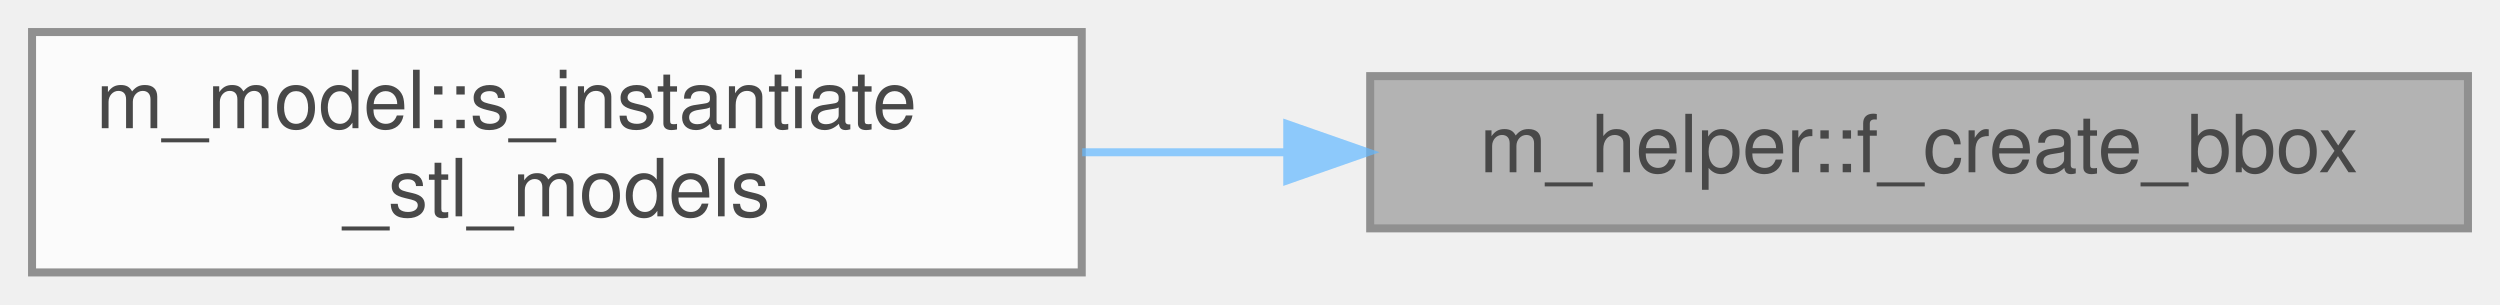
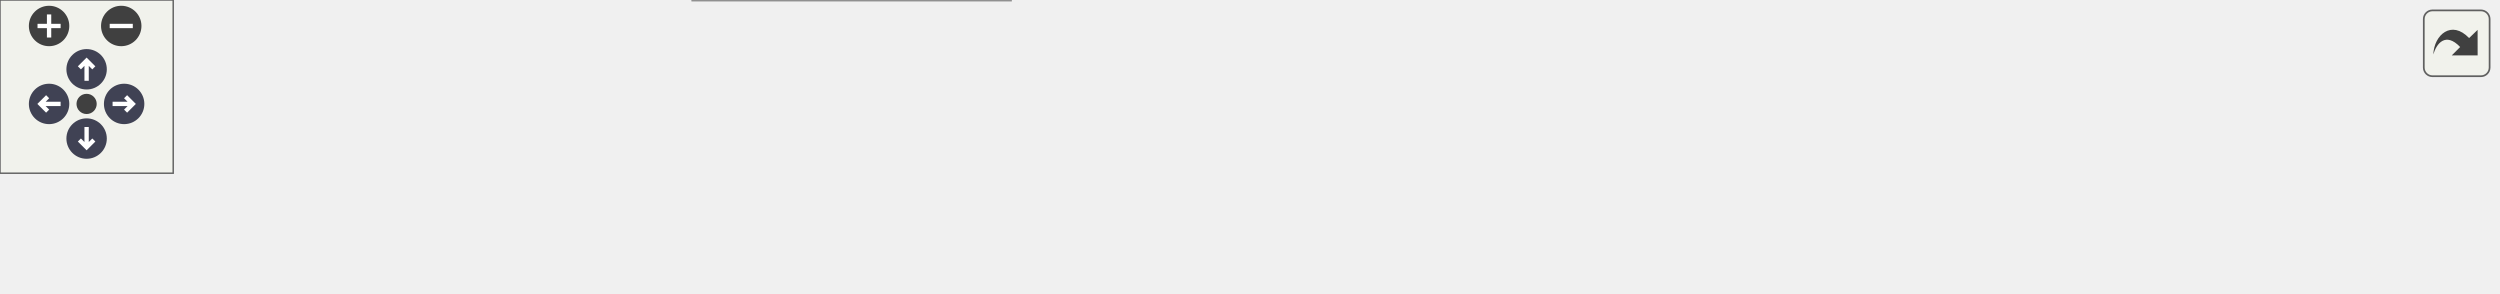
- <svg xmlns="http://www.w3.org/2000/svg" xmlns:xlink="http://www.w3.org/1999/xlink" width="312pt" height="38pt" viewBox="0.00 0.00 312.00 38.00">
-   <svg id="main" version="1.1" xml:space="preserve">
-     <style type="text/css">
+ <svg xmlns="http://www.w3.org/2000/svg" xmlns:xlink="http://www.w3.org/1999/xlink" id="main" version="1.1" xml:space="preserve">
+   <style type="text/css">
.node, .edge {opacity: 0.7;}
.node.selected, .edge.selected {opacity: 1;}
.edge:hover path { stroke: red; }
.edge:hover polygon { stroke: red; fill: red; }
</style>
-     <svg id="graph" class="graph">
-       <g id="graph0" class="graph" transform="scale(1 1) rotate(0) translate(4 34)">
-         <g id="Node000001" class="node">
-           <g id="a_Node000001">
-             <a xlink:title="Create a bounding box for a model.">
-               <polygon fill="#999999" stroke="#666666" points="304,-24.5 167,-24.5 167,-5.5 304,-5.5 304,-24.5" />
-               <text text-anchor="middle" x="235.5" y="-12.5" font-family="Helvetica,sans-Serif" font-size="10.00">m_helper::f_create_bbox</text>
-             </a>
-           </g>
-         </g>
-         <g id="Node000002" class="node">
-           <g id="a_Node000002">
-             <a xlink:href="namespacem__model.html#ad9f8c664e4672afe1a2ea1d0f92accd9" target="_top" xlink:title="Load, transform, and register STL/OBJ immersed-boundary models onto the simulation grid.">
-               <polygon fill="white" stroke="#666666" points="131,-30 0,-30 0,0 131,0 131,-30" />
-               <text text-anchor="start" x="8" y="-18" font-family="Helvetica,sans-Serif" font-size="10.00">m_model::s_instantiate</text>
-               <text text-anchor="middle" x="65.5" y="-7" font-family="Helvetica,sans-Serif" font-size="10.00">_stl_models</text>
-             </a>
-           </g>
-         </g>
-         <g id="edge1_Node000001_Node000002" class="edge">
-           <g id="a_edge1_Node000001_Node000002">
-             <a xlink:title=" ">
-               <path fill="none" stroke="#63b8ff" d="M156.38,-15C147.9,-15 139.35,-15 131.06,-15" />
-               <polygon fill="#63b8ff" stroke="#63b8ff" points="156.65,-18.5 166.65,-15 156.65,-11.5 156.65,-18.5" />
-             </a>
-           </g>
+   <defs>
+     <circle id="rim" cx="0" cy="0" r="7" />
+     <circle id="rim2" cx="0" cy="0" r="3.5" />
+     <g id="zoomPlus">
+       <use xlink:href="#rim" fill="#404040">
+         <set attributeName="fill" to="#808080" begin="zoomplus.mouseover" end="zoomplus.mouseout" />
+       </use>
+       <path d="M-4,0h8M0,-4v8" fill="none" stroke="white" stroke-width="1.5" pointer-events="none" />
+     </g>
+     <g id="zoomMin">
+       <use xlink:href="#rim" fill="#404040">
+         <set attributeName="fill" to="#808080" begin="zoomminus.mouseover" end="zoomminus.mouseout" />
+       </use>
+       <path d="M-4,0h8" fill="none" stroke="white" stroke-width="1.5" pointer-events="none" />
+     </g>
+     <g id="arrowUp" transform="translate(30 24)">
+       <use xlink:href="#rim" />
+       <path pointer-events="none" fill="none" stroke="white" stroke-width="1.5" d="M0,-3.0v7 M-2.5,-0.5L0,-3.0L2.5,-0.5" />
+     </g>
+     <g id="arrowRight" transform="rotate(90) translate(36 -43)">
+       <use xlink:href="#rim" />
+       <path pointer-events="none" fill="none" stroke="white" stroke-width="1.5" d="M0,-3.0v7 M-2.5,-0.5L0,-3.0L2.5,-0.5" />
+     </g>
+     <g id="arrowDown" transform="rotate(180) translate(-30 -48)">
+       <use xlink:href="#rim" />
+       <path pointer-events="none" fill="none" stroke="white" stroke-width="1.5" d="M0,-3.0v7 M-2.5,-0.5L0,-3.0L2.5,-0.5" />
+     </g>
+     <g id="arrowLeft" transform="rotate(270) translate(-36 17)">
+       <use xlink:href="#rim" />
+       <path pointer-events="none" fill="none" stroke="white" stroke-width="1.5" d="M0,-3.0v7 M-2.5,-0.5L0,-3.0L2.5,-0.5" />
+     </g>
+     <g id="resetDef">
+       <use xlink:href="#rim2" fill="#404040">
+         <set attributeName="fill" to="#808080" begin="reset.mouseover" end="reset.mouseout" />
+       </use>
+     </g>
+   </defs>
+   <svg id="graph" class="graph">
+     <g id="viewport">
+       <g id="Node000001" class="node">
+         <g id="a_Node000001">
+           <a xlink:title="Create a bounding box for a model.">
+             <polygon fill="#999999" stroke="#666666" points="865,-30 728,-30 728,-11 865,-11 865,-30" />
+             <text text-anchor="middle" x="796.5" y="-18" font-family="Helvetica,sans-Serif" font-size="10.00">m_helper::f_create_bbox</text>
+           </a>
        </g>
      </g>
-     </svg>
+       <g id="Node000002" class="node">
+         <g id="a_Node000002">
+           <a xlink:href="namespacem__model.html#ad9f8c664e4672afe1a2ea1d0f92accd9" target="_top" xlink:title="Load, transform, and register STL/OBJ immersed-boundary models onto the simulation grid.">
+             <polygon fill="white" stroke="#666666" points="692,-35.5 561,-35.5 561,-5.5 692,-5.5 692,-35.5" />
+             <text text-anchor="start" x="569" y="-23.5" font-family="Helvetica,sans-Serif" font-size="10.00">m_model::s_instantiate</text>
+             <text text-anchor="middle" x="626.5" y="-12.5" font-family="Helvetica,sans-Serif" font-size="10.00">_stl_models</text>
+           </a>
+         </g>
+       </g>
+       <g id="edge1_Node000001_Node000002" class="edge">
+         <g id="a_edge1_Node000001_Node000002">
+           <a xlink:title=" ">
+             <path fill="none" stroke="#63b8ff" d="M717.38,-20.5C708.9,-20.5 700.35,-20.5 692.06,-20.5" />
+             <polygon fill="#63b8ff" stroke="#63b8ff" points="717.65,-24 727.65,-20.5 717.65,-17 717.65,-24" />
+           </a>
+         </g>
+       </g>
+       <g id="Node000003" class="node">
+         <g id="a_Node000003">
+           <a xlink:href="namespacem__icpp__patches.html#a82d33950641130d1348d1d3a2eb72c3f" target="_top" xlink:title="Dispatch each initial condition patch to its geometry-specific initialization routine.">
+             <polygon fill="white" stroke="#666666" points="525,-35.5 386,-35.5 386,-5.5 525,-5.5 525,-35.5" />
+             <text text-anchor="start" x="394" y="-23.5" font-family="Helvetica,sans-Serif" font-size="10.00">m_icpp_patches::s_apply</text>
+             <text text-anchor="middle" x="455.5" y="-12.5" font-family="Helvetica,sans-Serif" font-size="10.00">_icpp_patches</text>
+           </a>
+         </g>
+       </g>
+       <g id="edge2_Node000002_Node000003" class="edge">
+         <g id="a_edge2_Node000002_Node000003">
+           <a xlink:title=" ">
+             <path fill="none" stroke="#63b8ff" d="M550.44,-20.5C542.01,-20.5 533.45,-20.5 525.11,-20.5" />
+             <polygon fill="#63b8ff" stroke="#63b8ff" points="550.64,-24 560.64,-20.5 550.64,-17 550.64,-24" />
+           </a>
+         </g>
+       </g>
+       <g id="Node000004" class="node">
+         <g id="a_Node000004">
+           <a xlink:href="namespacem__initial__condition.html#ae5ca036f43a2eebe1e2cc84fc9c61d28" target="_top" xlink:title="Iterate over patches and, depending on the geometry type, call the related subroutine to setup the sa...">
+             <polygon fill="white" stroke="#666666" points="350,-41 240,-41 240,0 350,0 350,-41" />
+             <text text-anchor="start" x="248" y="-29" font-family="Helvetica,sans-Serif" font-size="10.00">m_initial_condition</text>
+             <text text-anchor="start" x="248" y="-18" font-family="Helvetica,sans-Serif" font-size="10.00">::s_generate_initial</text>
+             <text text-anchor="middle" x="295" y="-7" font-family="Helvetica,sans-Serif" font-size="10.00">_condition</text>
+           </a>
+         </g>
+       </g>
+       <g id="edge3_Node000003_Node000004" class="edge">
+         <g id="a_edge3_Node000003_Node000004">
+           <a xlink:title=" ">
+             <path fill="none" stroke="#63b8ff" d="M375.82,-20.5C367.22,-20.5 358.6,-20.5 350.38,-20.5" />
+             <polygon fill="#63b8ff" stroke="#63b8ff" points="375.9,-24 385.9,-20.5 375.9,-17 375.9,-24" />
+           </a>
+         </g>
+       </g>
+       <g id="Node000005" class="node">
+         <g id="a_Node000005">
+           <a xlink:href="namespacem__start__up.html#a513ef24d6c8beafb8b94c015db266100" target="_top" xlink:title="Generate or read the initial condition, apply relaxation if needed, and write output data files.">
+             <polygon fill="white" stroke="#666666" points="204,-35.5 89,-35.5 89,-5.5 204,-5.5 204,-35.5" />
+             <text text-anchor="start" x="97" y="-23.5" font-family="Helvetica,sans-Serif" font-size="10.00">m_start_up::s_apply</text>
+             <text text-anchor="middle" x="146.5" y="-12.5" font-family="Helvetica,sans-Serif" font-size="10.00">_initial_condition</text>
+           </a>
+         </g>
+       </g>
+       <g id="edge4_Node000004_Node000005" class="edge">
+         <g id="a_edge4_Node000004_Node000005">
+           <a xlink:title=" ">
+             <path fill="none" stroke="#63b8ff" d="M229.69,-20.5C221.25,-20.5 212.66,-20.5 204.36,-20.5" />
+             <polygon fill="#63b8ff" stroke="#63b8ff" points="229.87,-24 239.87,-20.5 229.87,-17 229.87,-24" />
+           </a>
+         </g>
+       </g>
+       <g id="Node000006" class="node">
+         <g id="a_Node000006">
+           <a xlink:href="p__main_8f90.html#aeec10ee8e2940c953967da3e374e1579" target="_top" xlink:title="Set up the initial condition and grid data for the multicomponent flow code.">
+             <polygon fill="white" stroke="#666666" points="53,-30 0,-30 0,-11 53,-11 53,-30" />
+             <text text-anchor="middle" x="26.5" y="-18" font-family="Helvetica,sans-Serif" font-size="10.00">p_main</text>
+           </a>
+         </g>
+       </g>
+       <g id="edge5_Node000005_Node000006" class="edge">
+         <g id="a_edge5_Node000005_Node000006">
+           <a xlink:title=" ">
+             <path fill="none" stroke="#63b8ff" d="M78.65,-20.5C69.6,-20.5 60.81,-20.5 53.13,-20.5" />
+             <polygon fill="#63b8ff" stroke="#63b8ff" points="78.92,-24 88.92,-20.5 78.92,-17 78.92,-24" />
+           </a>
+         </g>
+       </g>
+     </g>
+   </svg>
+   <g id="navigator" transform="translate(0 0)" fill="#404254">
+     <rect fill="#f2f5e9" fill-opacity="0.5" stroke="#606060" stroke-width=".5" x="0" y="0" width="60" height="60" />
+     <use id="zoomplus" xlink:href="#zoomPlus" x="17" y="9" />
+     <use id="zoomminus" xlink:href="#zoomMin" x="42" y="9" />
+     <use id="reset" xlink:href="#resetDef" x="30" y="36" />
+     <use id="arrowup" xlink:href="#arrowUp" x="0" y="0" />
+     <use id="arrowright" xlink:href="#arrowRight" x="0" y="0" />
+     <use id="arrowdown" xlink:href="#arrowDown" x="0" y="0" />
+     <use id="arrowleft" xlink:href="#arrowLeft" x="0" y="0" />
+   </g>
+   <svg viewBox="0 0 15 15" width="100%" height="30px" preserveAspectRatio="xMaxYMin meet">
+     <g id="arrow_out" transform="scale(0.3 0.3)">
+       <a xlink:href="namespacem__helper_a54481f6e1c845b675c7002cef64a2b04_icgraph_org.svg" target="_base">
+         <rect id="button" ry="5" rx="5" y="6" x="6" height="38" width="38" fill="#f2f5e9" fill-opacity="0.5" stroke="#606060" stroke-width="1.0" />
+         <path id="arrow" d="M 11.5,31.437 C 11.94,20.098 22.043,11.323 32.159,21.979 L 37.069,17.246 C 37.069,17.246 37.088,32 37.088,32 L 22.16,31.978 C 22.16,31.978 26.998,27.14 26.998,27.14 C 18.529,18.264 13.292,25.23 11.5,31.437 z" style="fill:#404040;" />
+       </a>
+     </g>
  </svg>
  <style type="text/css">

[data-mouse-over-selected='false'] { opacity: 0.7; }
[data-mouse-over-selected='true']  { opacity: 1.0; }

</style>
</svg>
